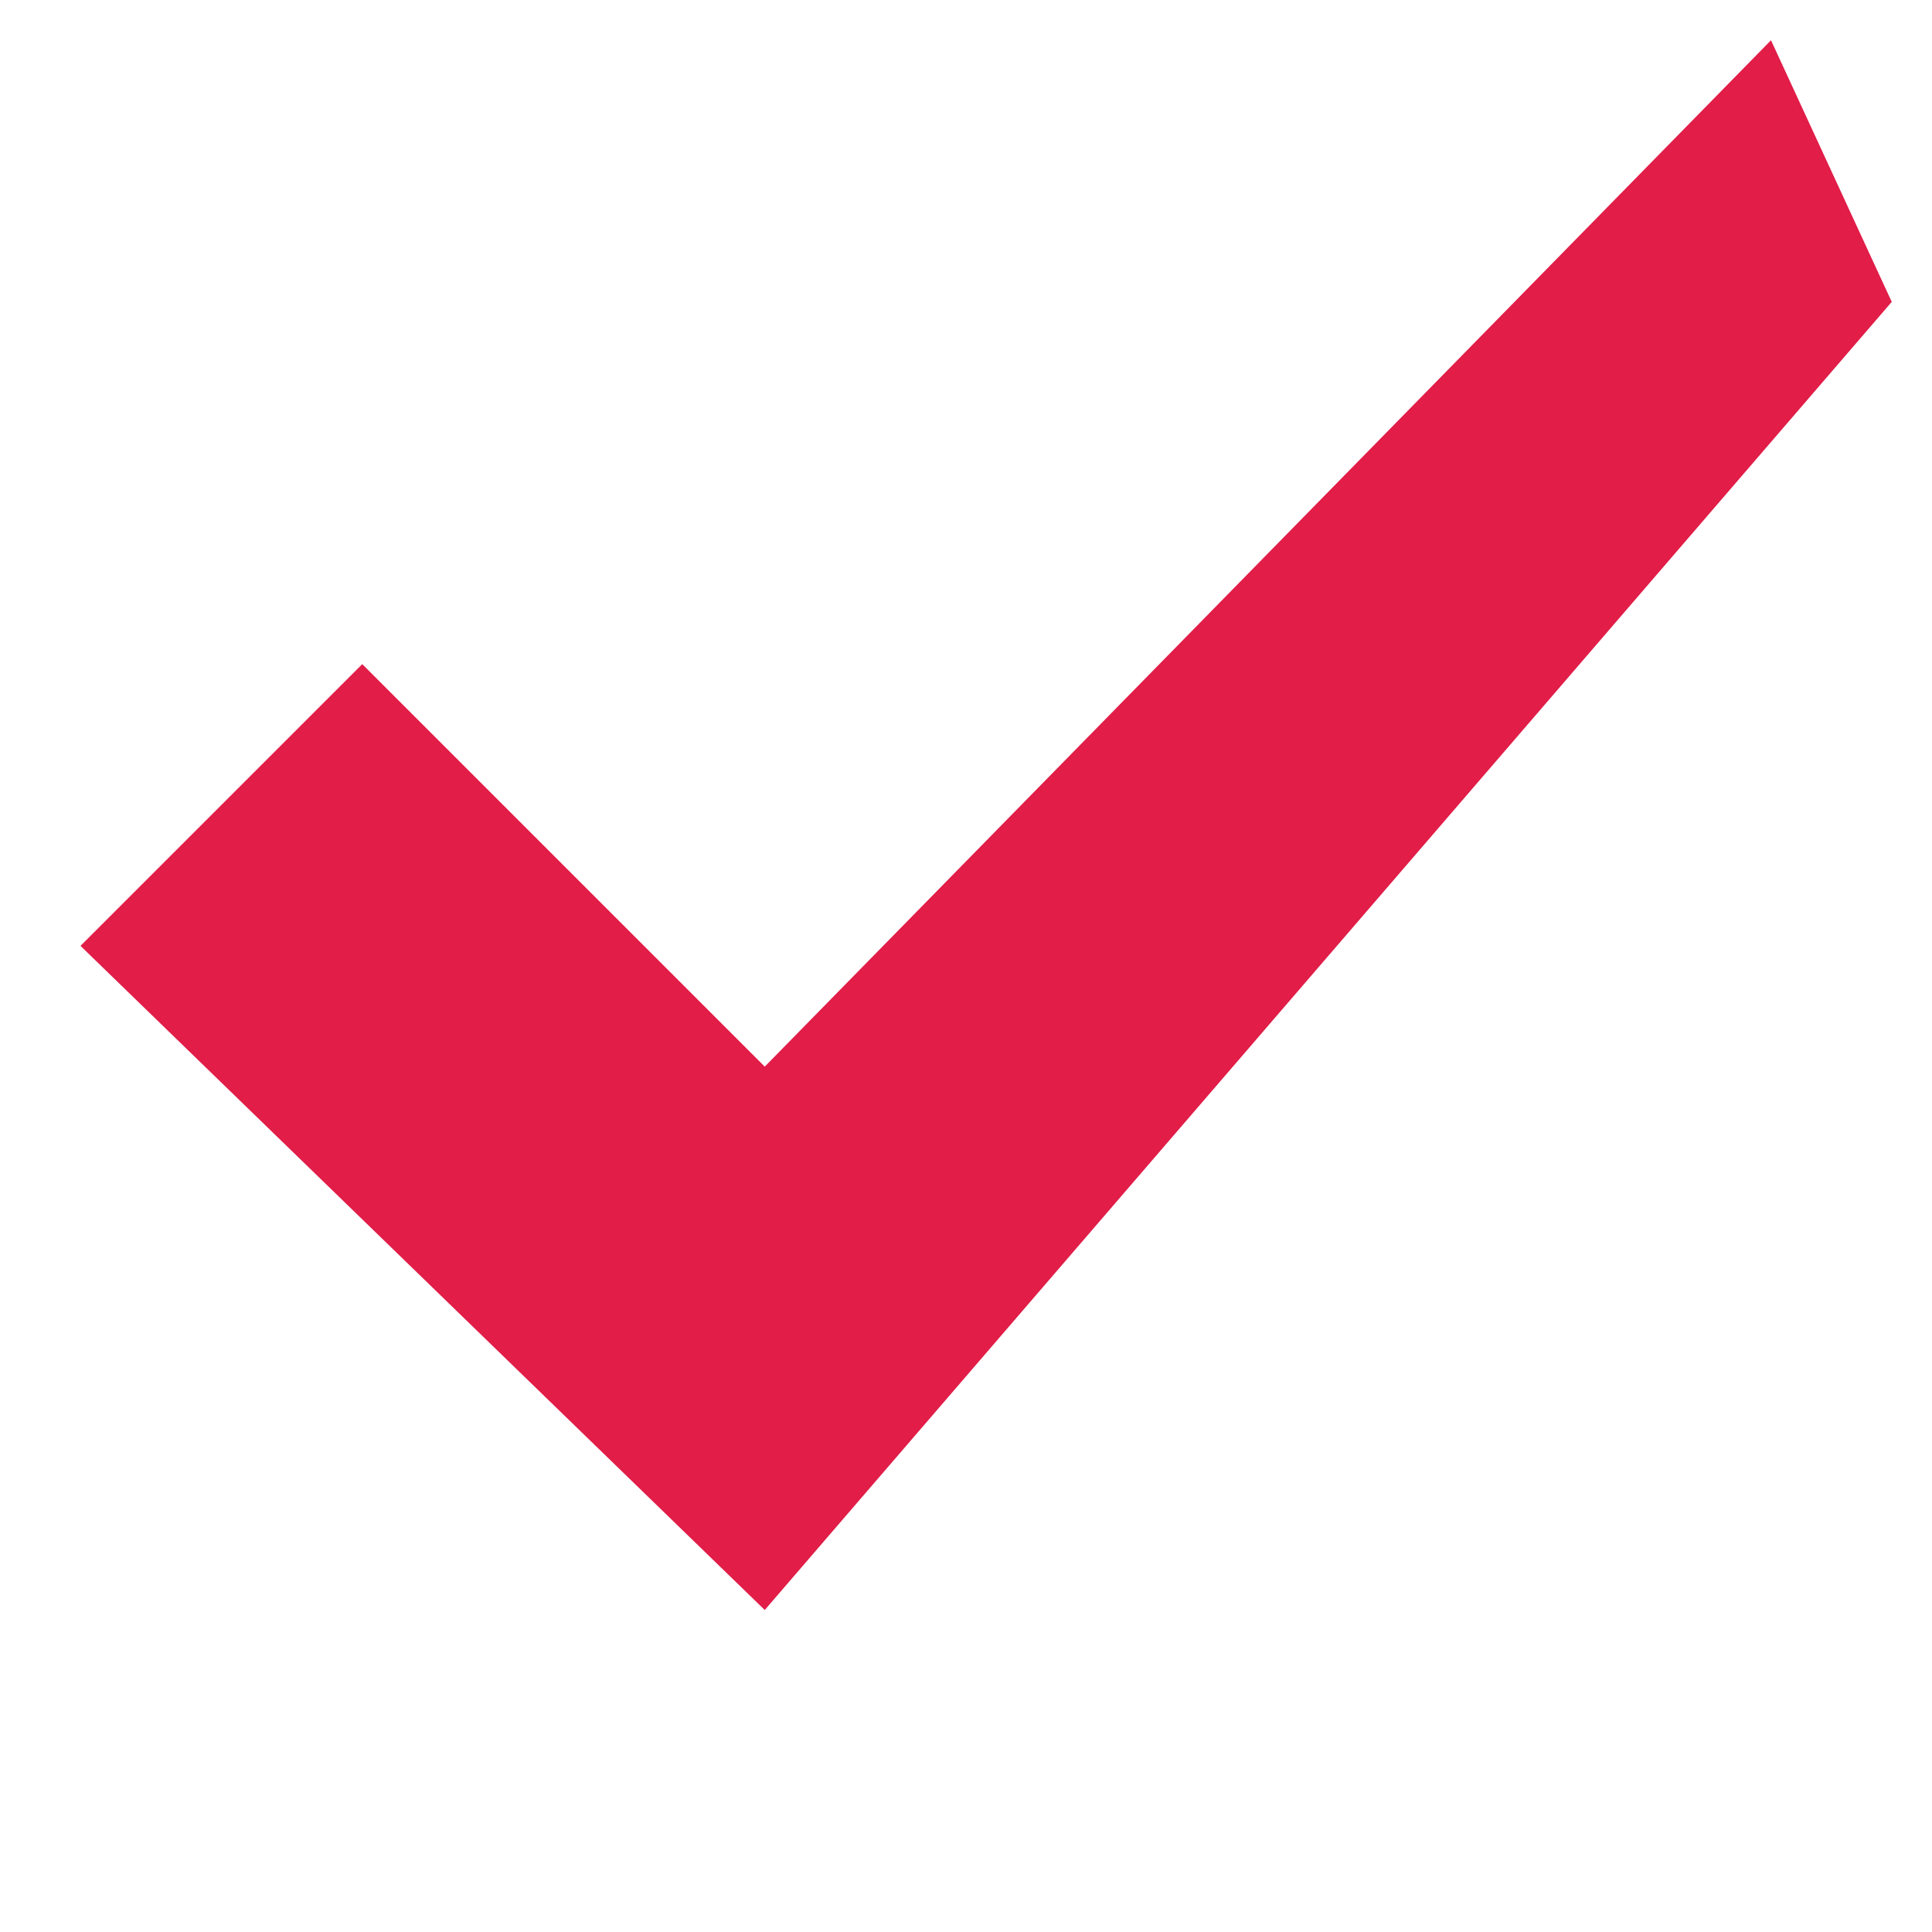
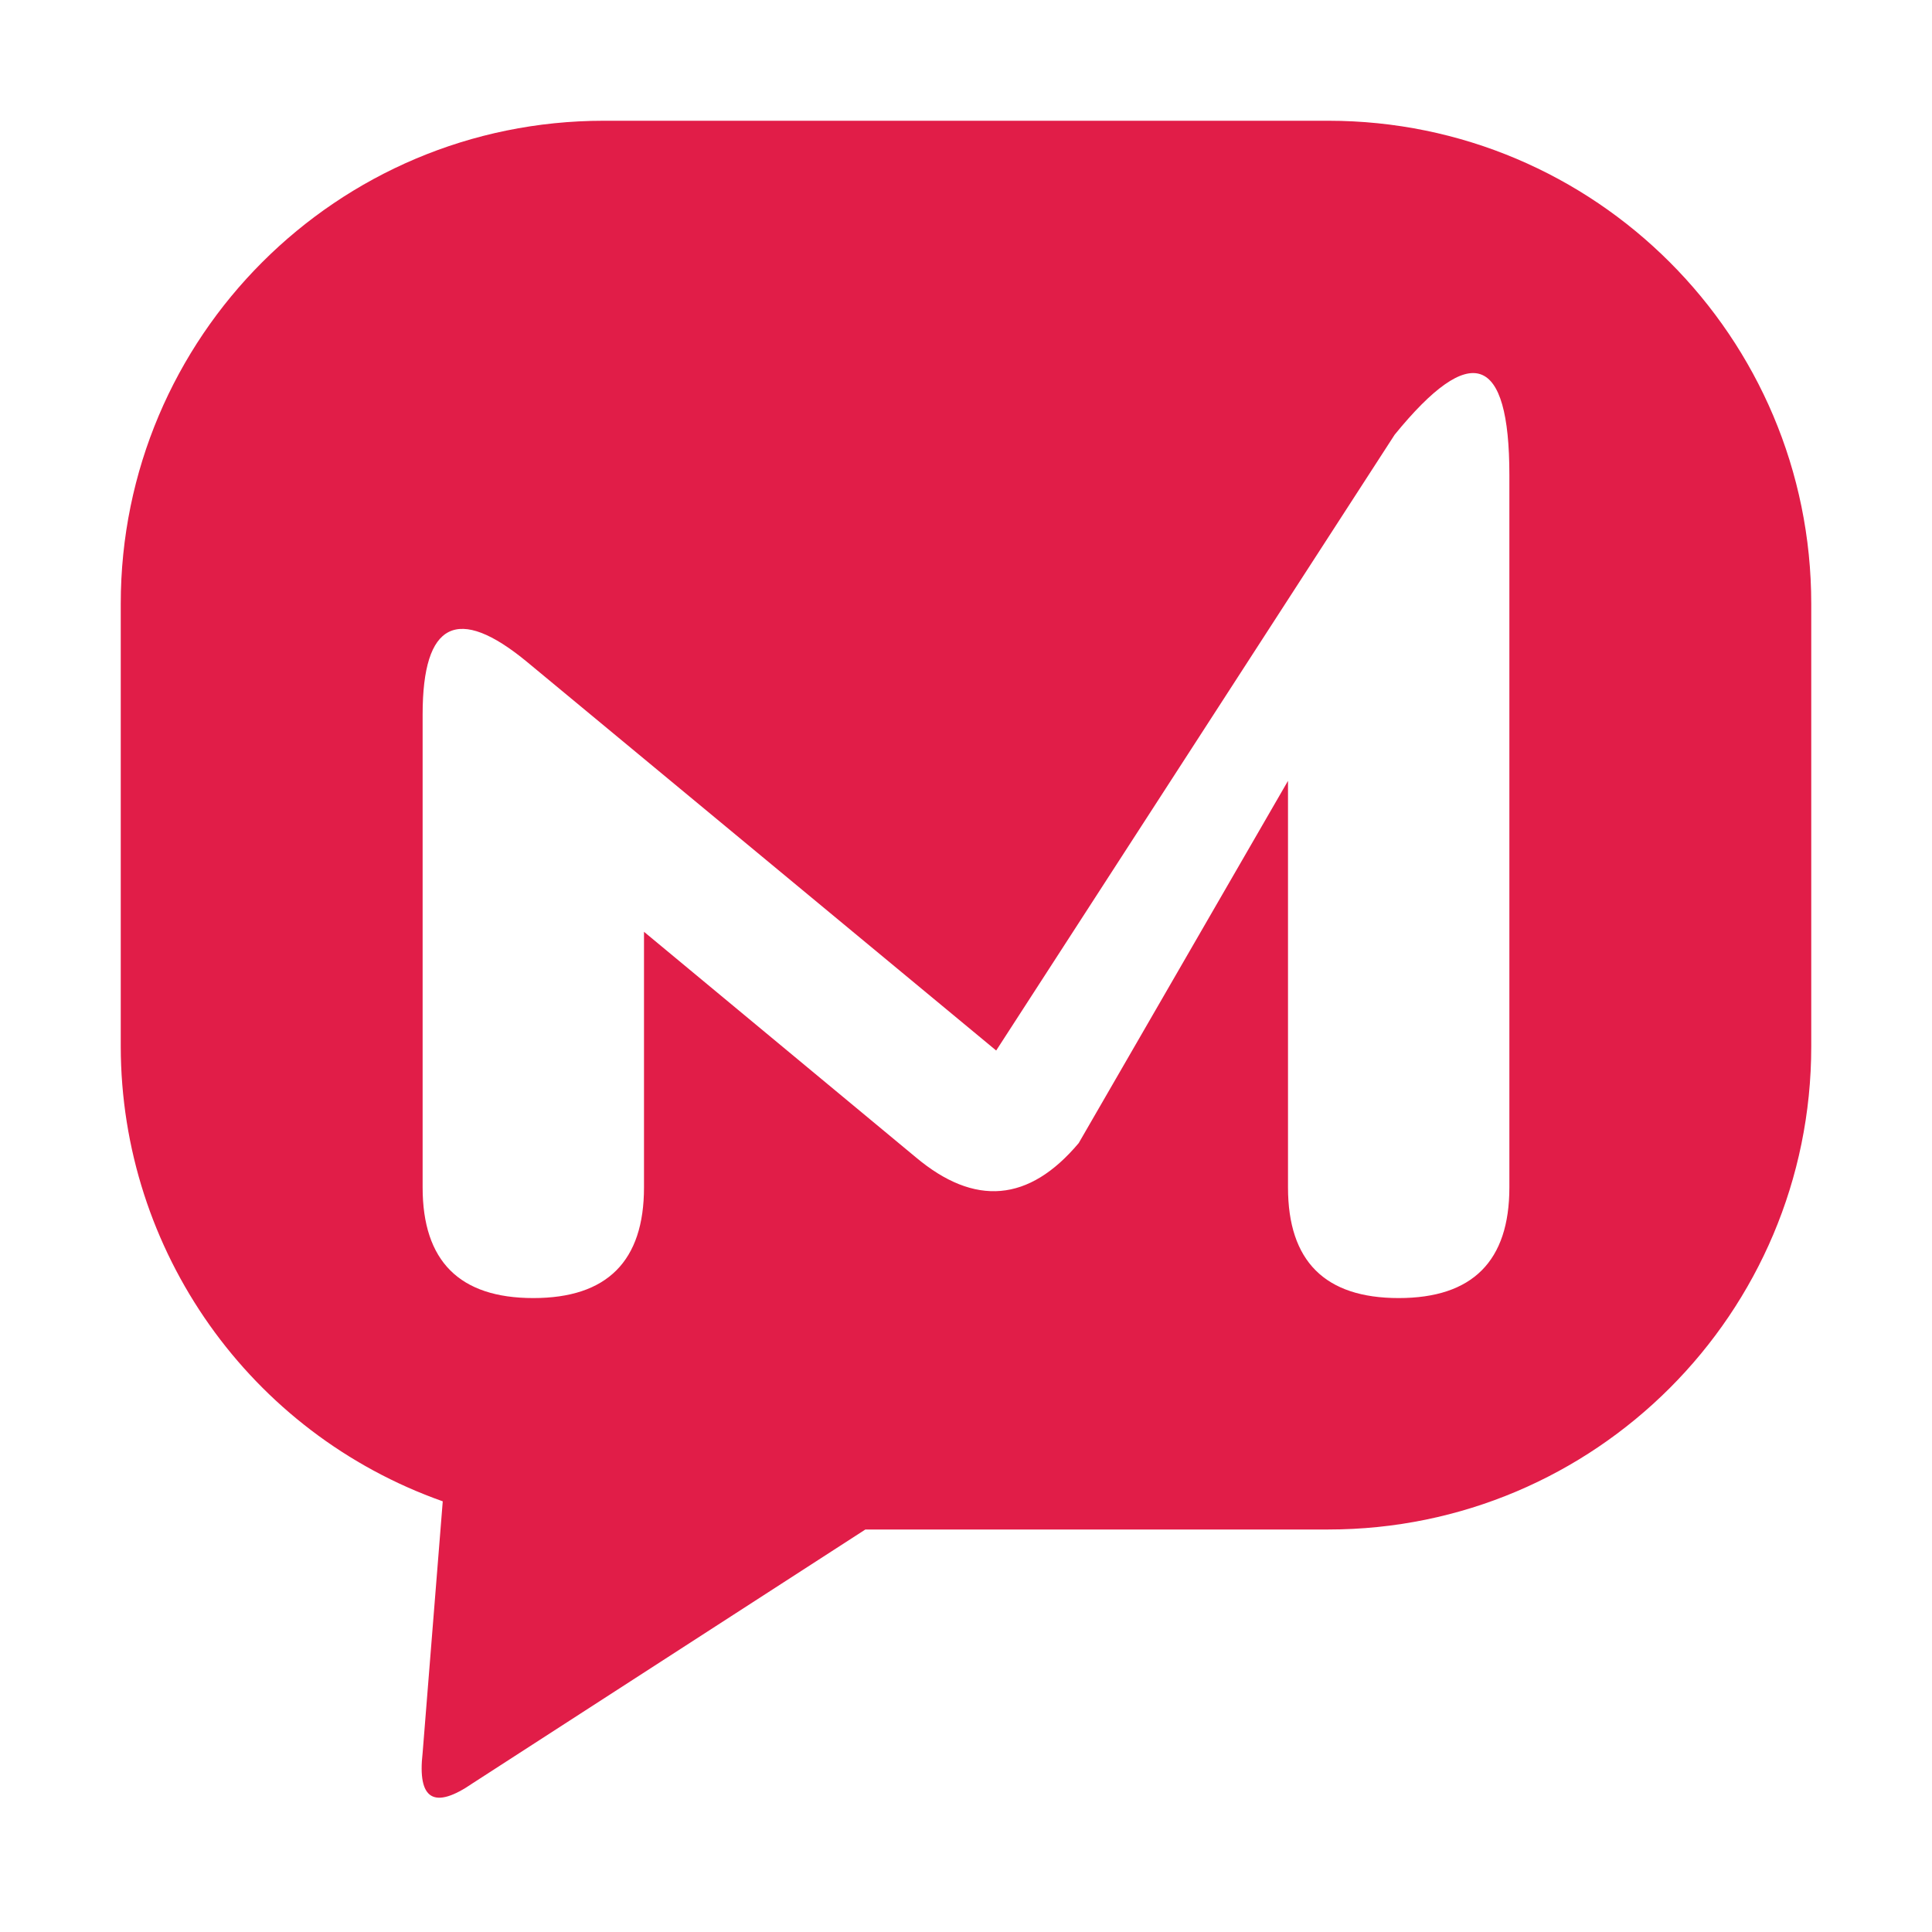
<svg xmlns="http://www.w3.org/2000/svg" viewBox="0 0 96 96" width="96" height="96" role="img" aria-label="Maya CRM">
-   <path fill="#E11D48" d="M4 47 L18 33 L38 53 L88 2 L94 15 L38 80 Z" />
+   <path fill="#E11D48" fill-rule="evenodd" d="     M30 6 H66 A24 24 0 0 1 90 30 V52 A24 24 0 0 1 66 76 H43 L23.5 88.6 Q20.6 90.6 21 87.1 L22 74.6 A24 24 0 0 1 6 52 V30 A24 24 0 0 1 30 6 Z     M26.5 64.5Q21 64.5 21 59V35.5Q21 28.6 26.2 32.9L49.5 52.2L69.3 21.6Q75 14.6 75 23.6V59Q75 64.5 69.5 64.5Q64 64.5 64 59V38.8L53.6 56.8Q49.9 61.2 45.5 57.5L32 46.3V59Q32 64.5 26.5 64.5Z   " />
</svg>
